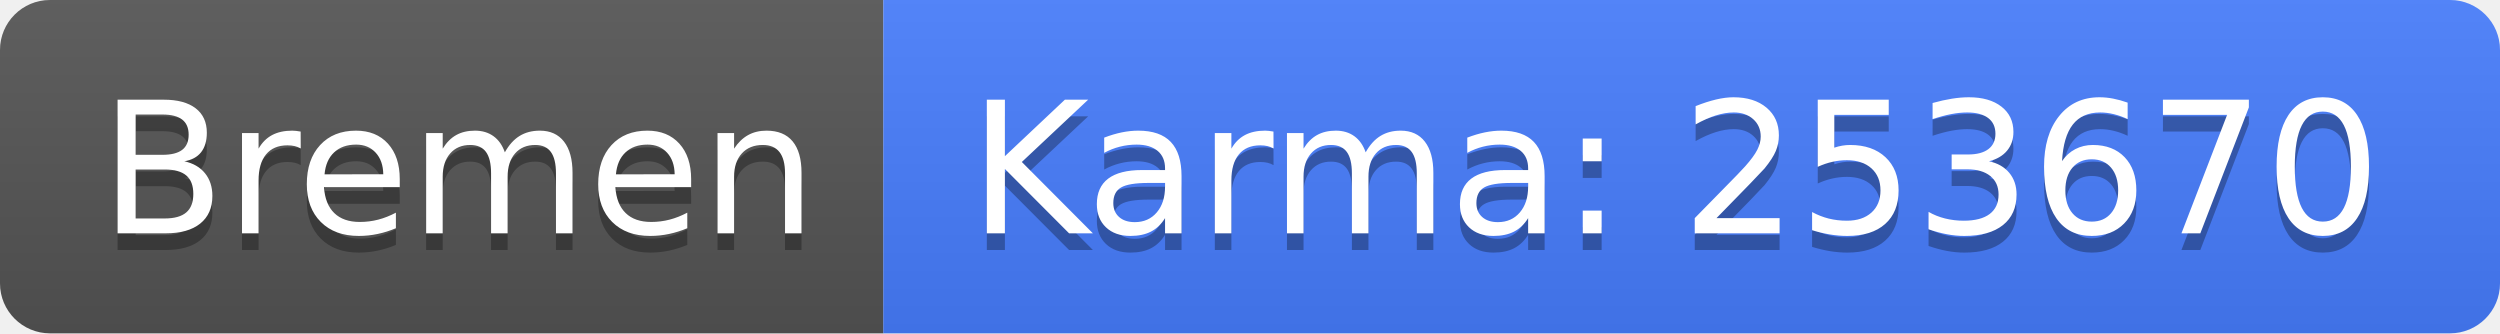
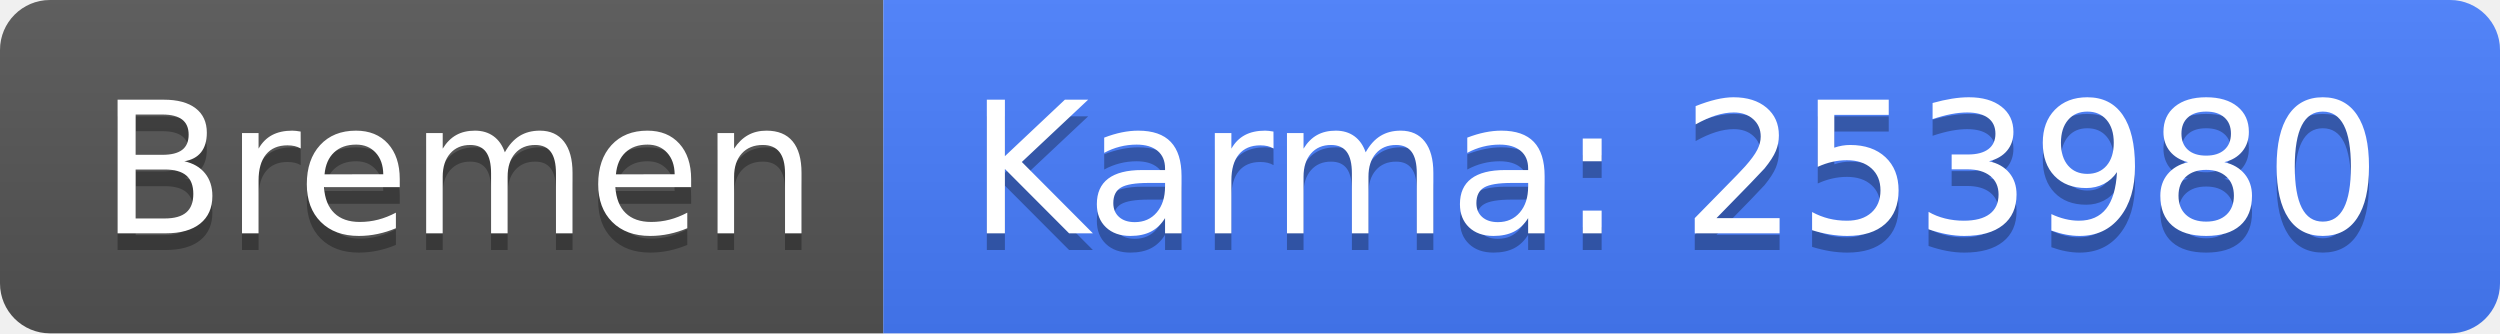
<svg xmlns="http://www.w3.org/2000/svg" width="150" height="20">
  <linearGradient id="b" x2="0" y2="100%">
    <stop offset="0" stop-color="#bbb" stop-opacity=".1" />
    <stop offset="1" stop-opacity=".1" />
  </linearGradient>
  <clipPath id="a">
    <rect width="150" height="20" rx="3" fill="#fff" />
  </clipPath>
  <g clip-path="url(#a)">
    <path fill="#555" d="M0 0h53v20H0z" />
    <path fill="#477eff" d="M53 0h97v20H53z" />
    <path fill="url(#b)" d="M0 0h150v20H0z" />
  </g>
  <g fill="#fff" text-anchor="middle" font-family="DejaVu Sans,Verdana,Geneva,sans-serif" font-size="110">
    <text x="275" y="150" fill="#010101" fill-opacity=".3" transform="scale(.1)" textLength="430">Bremen</text>
    <text x="275" y="140" transform="scale(.1)" textLength="430">Bremen</text>
-     <text x="1005" y="150" fill="#010101" fill-opacity=".3" transform="scale(.1)" textLength="870">Karma: 253670</text>
-     <text x="1005" y="140" transform="scale(.1)" textLength="870">Karma: 253670</text>
+     <text x="1005" y="150" fill="#010101" fill-opacity=".3" transform="scale(.1)" textLength="870">Karma: 253980</text>
+     <text x="1005" y="140" transform="scale(.1)" textLength="870">Karma: 253980</text>
  </g>
</svg>
